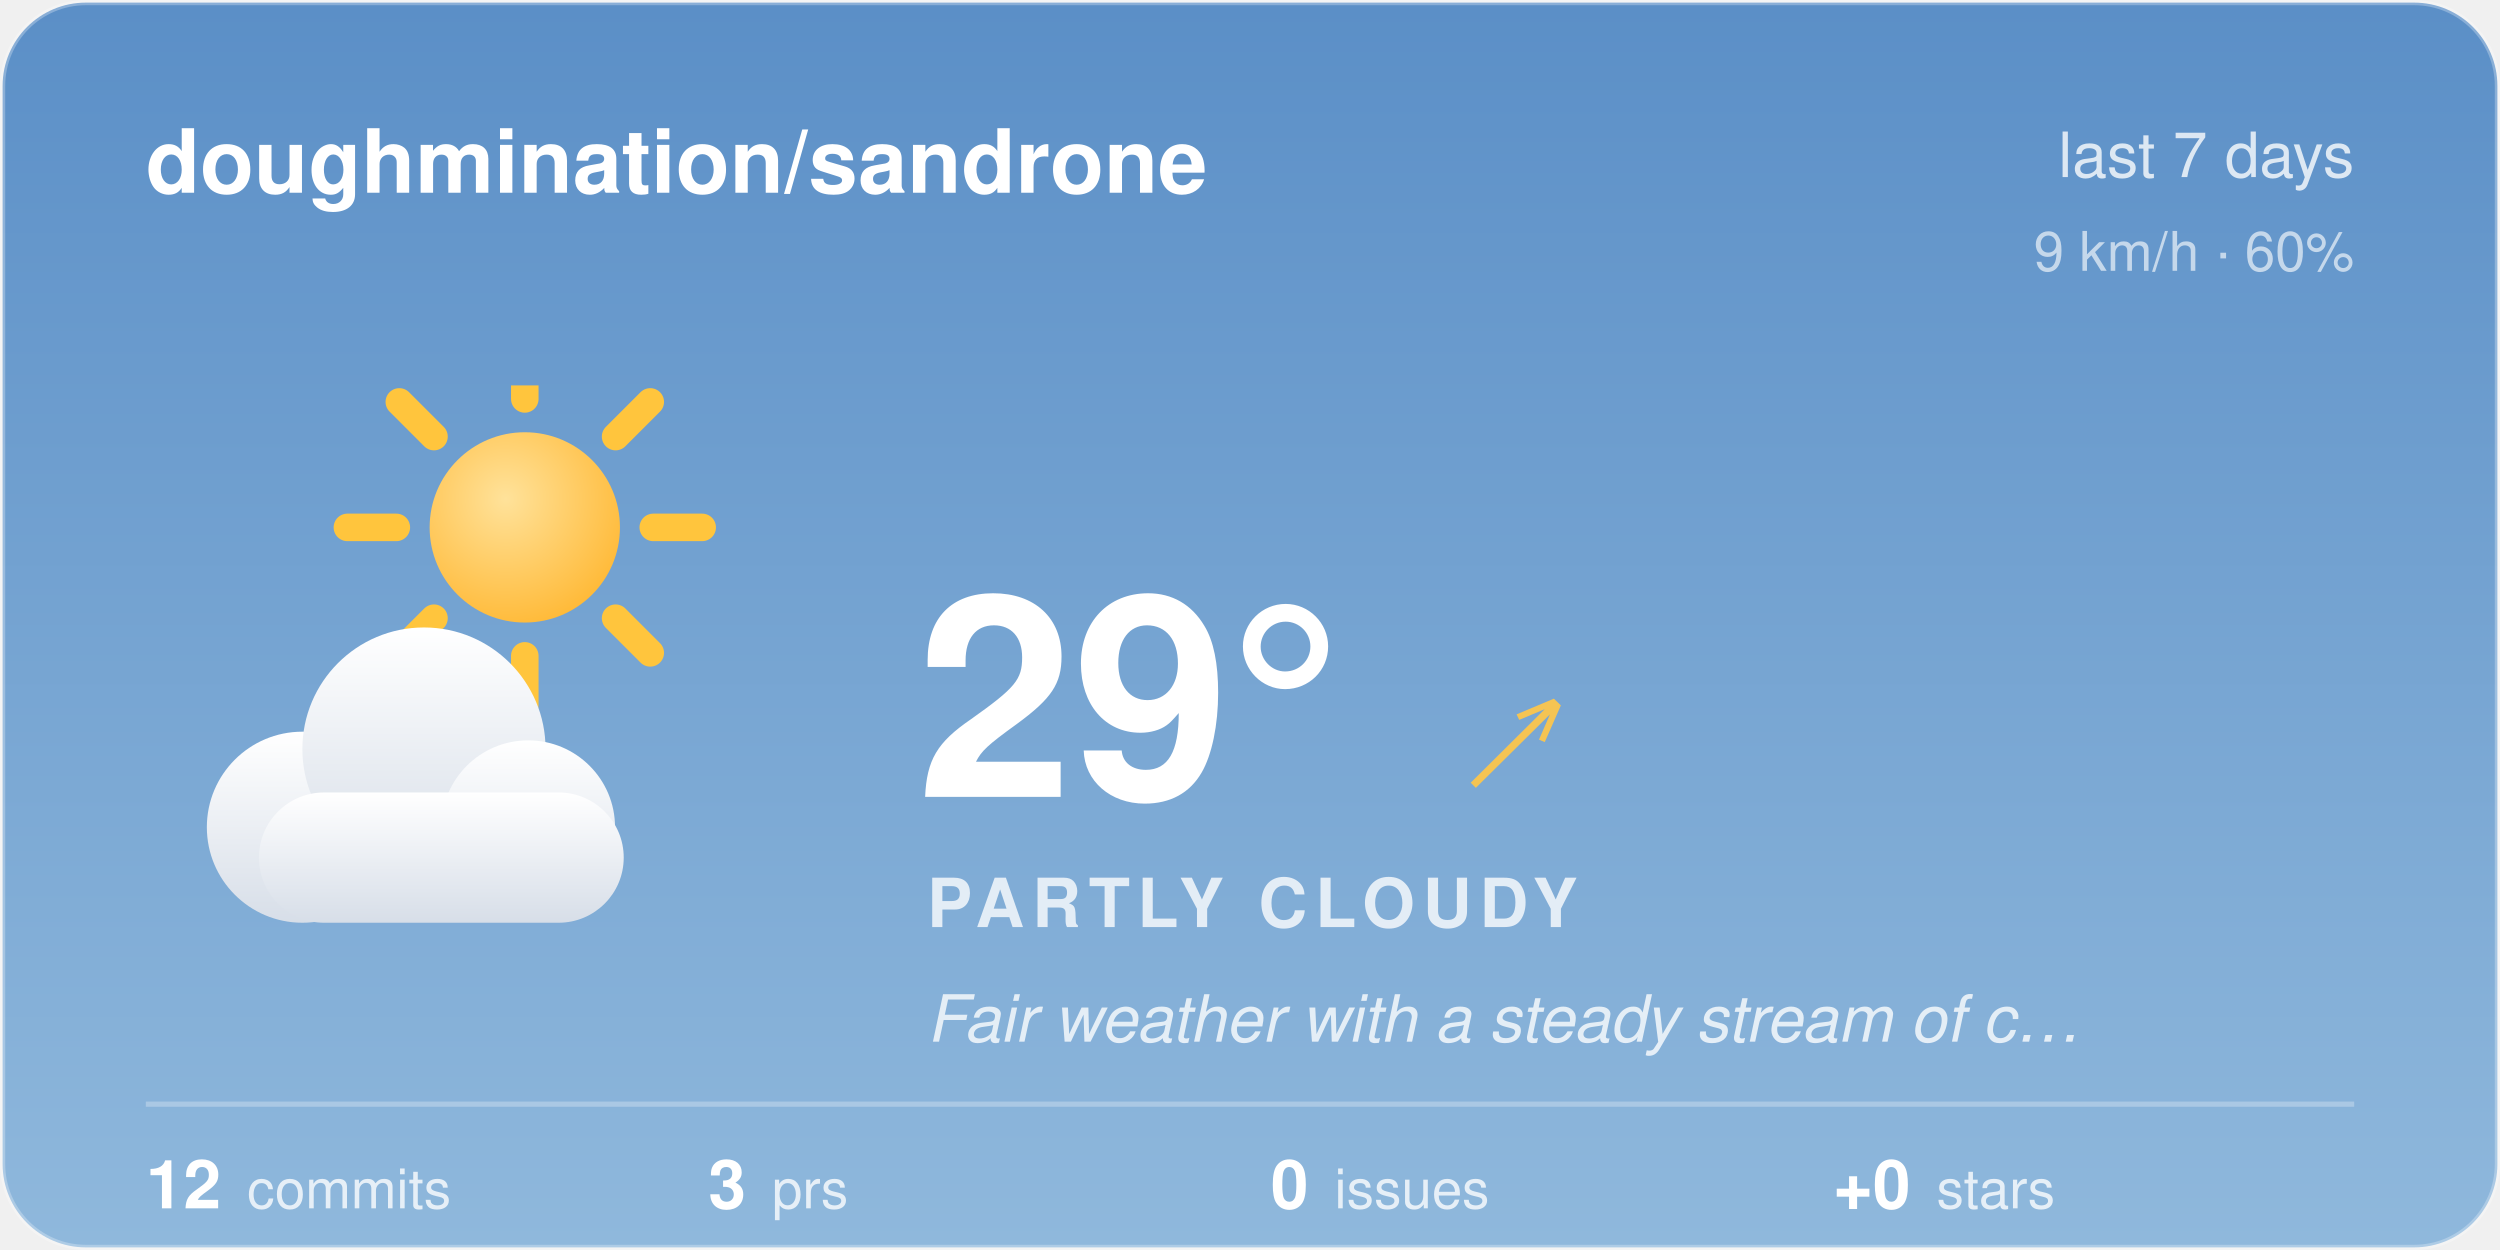
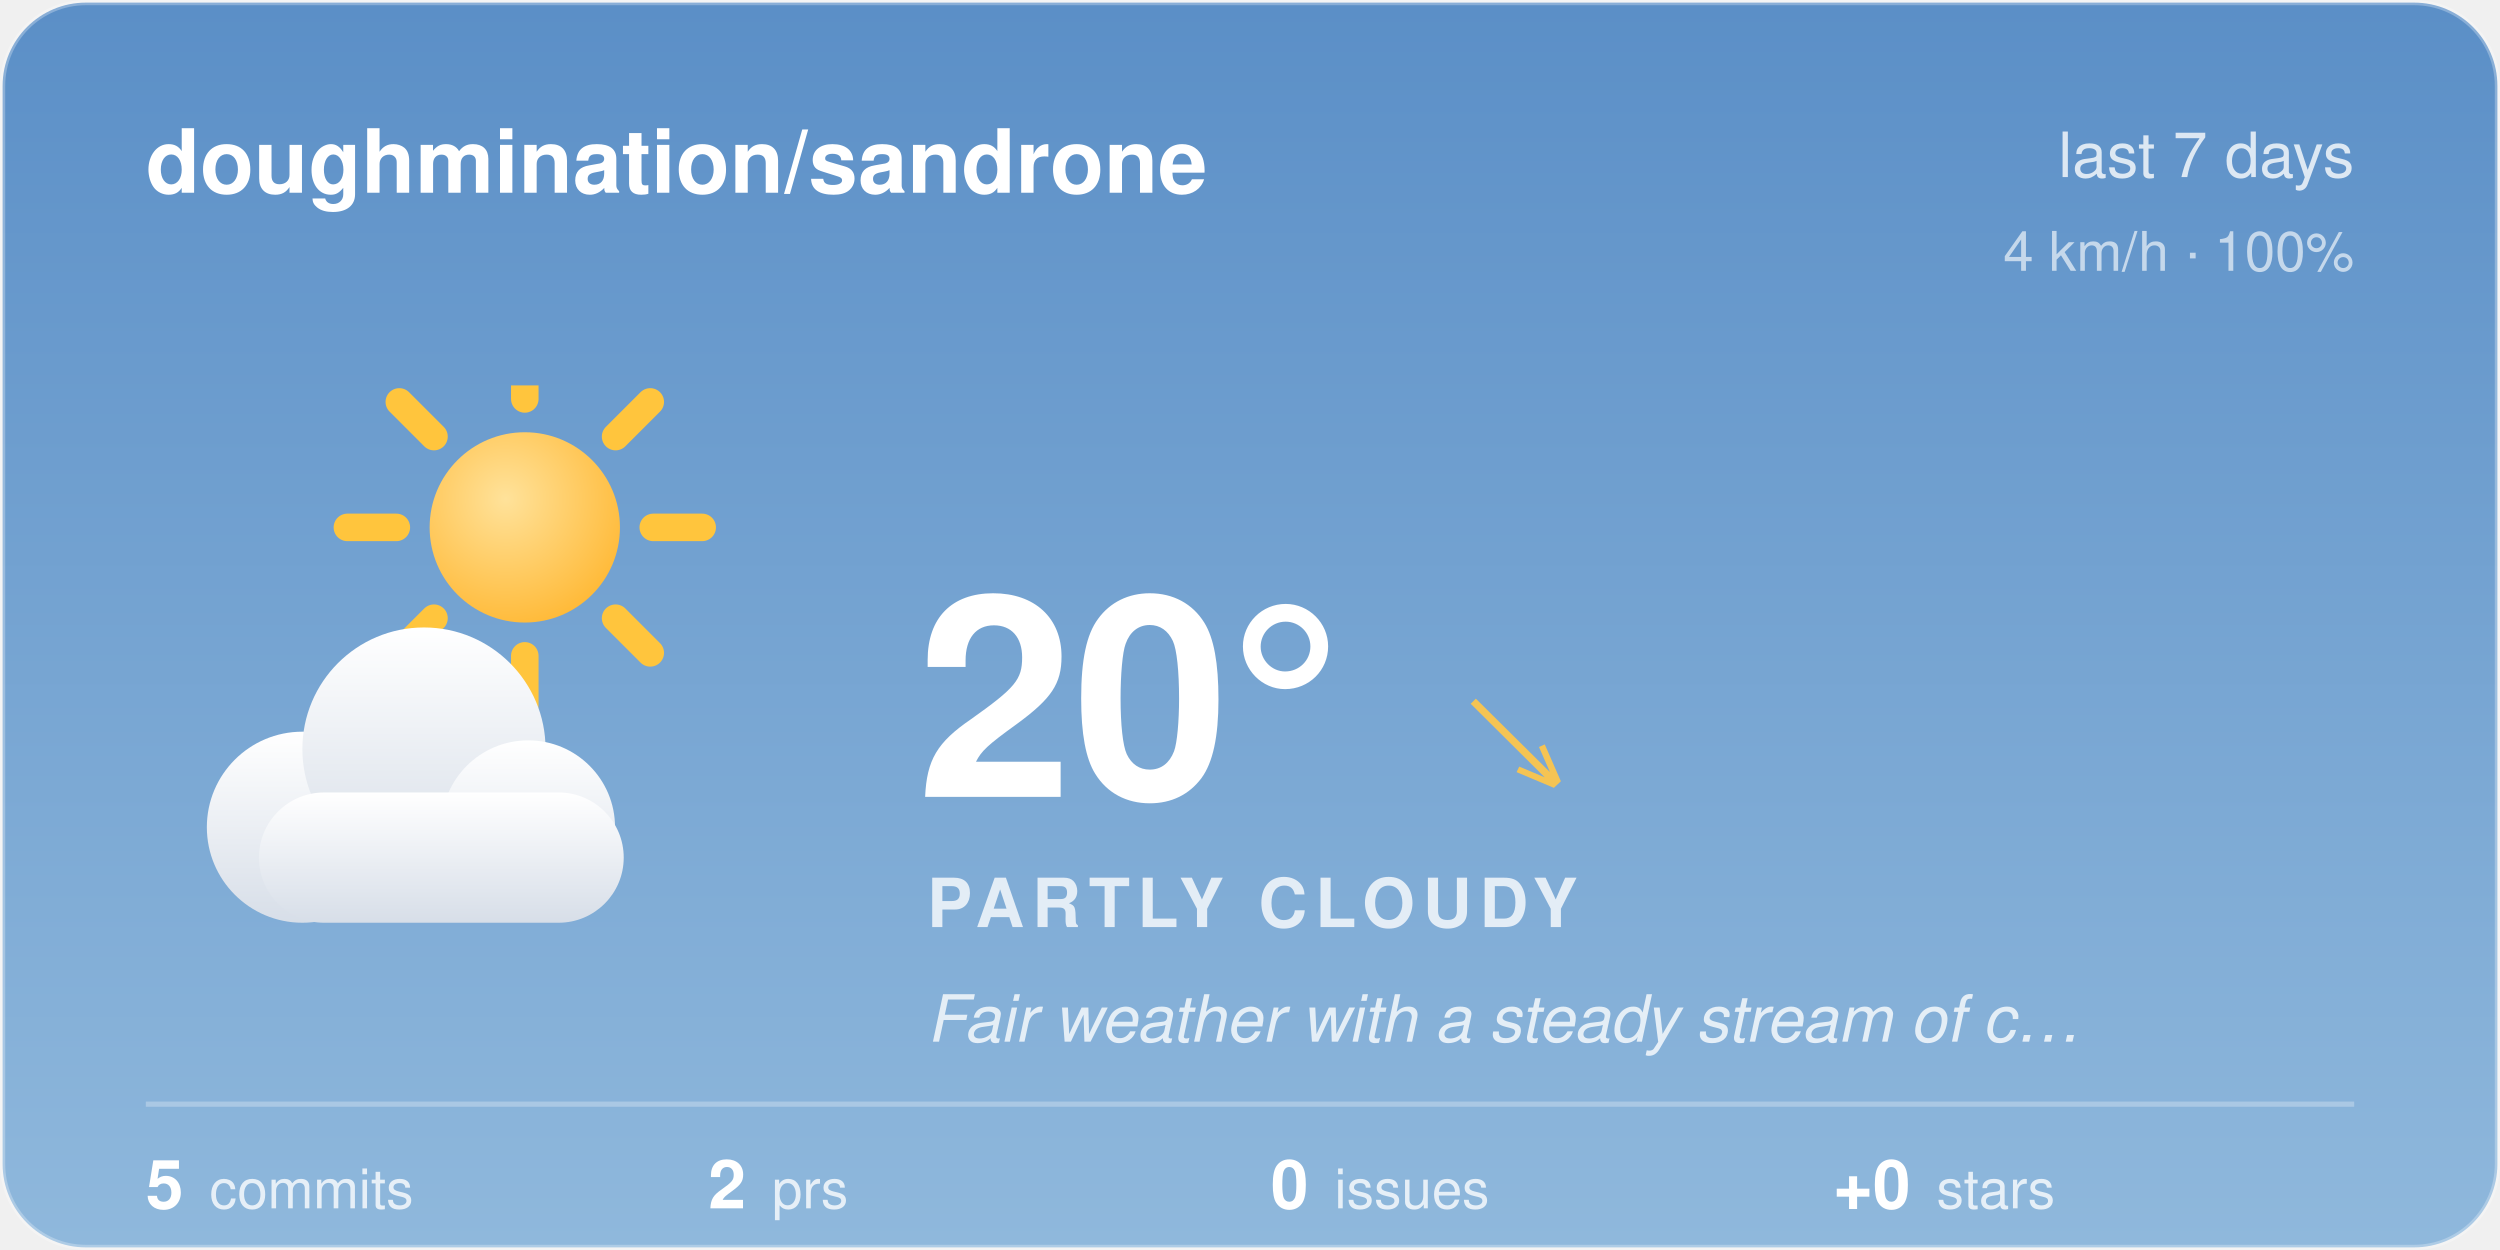
<svg xmlns="http://www.w3.org/2000/svg" width="480" height="240" viewBox="0 0 480 240">
  <style>@keyframes aw-spin{to{transform:rotate(360deg)}}.aw-rays{animation:aw-spin 90s linear infinite;transform-origin:32px 32px}@keyframes aw-drift{50%{transform:translateX(5px)}}.aw-cloud{animation:aw-drift 7s ease-in-out infinite}@media (prefers-reduced-motion:reduce){*{animation:none !important}}.aw-ink{fill:#ffffff}.aw-sub{fill:rgba(255,255,255,0.78)}.aw-faint{fill:rgba(255,255,255,0.28)}.aw-stroke{stroke:rgba(255,255,255,0.28)}.aw-s0{stop-color:#5B8FC7}.aw-s1{stop-color:#8FB8DC}.aw-c0{stop-color:#ffffff}.aw-c1{stop-color:#d7dee8}.aw-bg{fill:transparent}@media (prefers-color-scheme:dark){.aw-ink{fill:#ffffff}.aw-sub{fill:rgba(255,255,255,0.78)}.aw-faint{fill:rgba(255,255,255,0.28)}.aw-stroke{stroke:rgba(255,255,255,0.28)}.aw-s0{stop-color:#1B2A47}.aw-s1{stop-color:#45608A}.aw-c0{stop-color:#b8c4d4}.aw-c1{stop-color:#8494ac}.aw-bg{fill:transparent}}</style>
  <defs>
    <linearGradient id="aw-sky" x1="0" y1="0" x2="0" y2="1">
      <stop offset="0" class="aw-s0" />
      <stop offset="1" class="aw-s1" />
    </linearGradient>
    <linearGradient id="awg-cloud" x1="0" y1="0" x2="0" y2="1">
      <stop offset="0" class="aw-c0" />
      <stop offset="1" class="aw-c1" />
    </linearGradient>
    <radialGradient id="awg-sun" cx="0.4" cy="0.35" r="0.85">
      <stop offset="0" stop-color="#FFE29A" />
      <stop offset="1" stop-color="#FFB020" />
    </radialGradient>
    <linearGradient id="awg-storm" x1="0" y1="0" x2="0" y2="1">
      <stop offset="0" stop-color="#7A8699" />
      <stop offset="1" stop-color="#56637A" />
    </linearGradient>
    <symbol id="aw-i-partly_cloudy" viewBox="0 0 64 64">
      <g transform="translate(16,-8) scale(0.72)">
        <g class="aw-rays" stroke="#FFC53D" stroke-width="4.05" stroke-linecap="round">
          <line x1="50.9" y1="32" x2="58.1" y2="32" />
          <line x1="45.36" y1="45.36" x2="50.46" y2="50.46" />
          <line x1="32" y1="50.9" x2="32" y2="58.1" />
          <line x1="18.64" y1="45.36" x2="13.54" y2="50.46" />
          <line x1="13.1" y1="32" x2="5.9" y2="32" />
          <line x1="18.64" y1="18.64" x2="13.54" y2="13.54" />
          <line x1="32" y1="13.1" x2="32" y2="5.9" />
          <line x1="45.36" y1="18.64" x2="50.46" y2="13.54" />
        </g>
        <circle cx="32" cy="32" r="14" fill="url(#awg-sun)" />
      </g>
      <g class="aw-cloud" transform="translate(-2,10) scale(0.92)" fill="url(#awg-cloud)">
        <circle cx="19" cy="40" r="11" />
        <circle cx="33" cy="31" r="14" />
        <circle cx="45" cy="40" r="10" />
        <rect x="14" y="36" width="42" height="15" rx="7.5" />
      </g>
    </symbol>
    <clipPath id="aw-card">
      <rect x="1" y="1" width="478" height="238" rx="16" />
    </clipPath>
  </defs>
  <rect x="0.5" y="0.5" width="479" height="239" rx="16" fill="url(#aw-sky)" class="aw-stroke" />
  <g clip-path="url(#aw-card)">
  </g>
  <text x="28" y="37" font-family="-apple-system, 'Segoe UI', Helvetica, Arial, sans-serif" font-size="17" font-weight="600" class="aw-ink">doughmination/sandrone</text>
  <text x="452" y="34" text-anchor="end" font-family="-apple-system, 'Segoe UI', Helvetica, Arial, sans-serif" font-size="12" class="aw-sub">last 7 days</text>
-   <text x="452" y="52" text-anchor="end" font-family="-apple-system, 'Segoe UI', Helvetica, Arial, sans-serif" font-size="10.5" class="aw-sub" opacity="0.8">9 km/h · 60%</text>
+   <text x="452" y="52" text-anchor="end" font-family="-apple-system, 'Segoe UI', Helvetica, Arial, sans-serif" font-size="10.5" class="aw-sub" opacity="0.8">4 km/h · 100%</text>
  <use href="#aw-i-partly_cloudy" x="30" y="74" width="116" height="116" />
-   <text x="176" y="153" font-family="-apple-system, 'Segoe UI', Helvetica, Arial, sans-serif" font-size="54" font-weight="700" class="aw-ink">29°</text>
-   <text x="282.5" y="150" font-family="-apple-system, 'Segoe UI', Helvetica, Arial, sans-serif" font-size="24" fill="#F5C453">↗</text>
+   <text x="176" y="153" font-family="-apple-system, 'Segoe UI', Helvetica, Arial, sans-serif" font-size="54" font-weight="700" class="aw-ink">20°</text>
+   <text x="282.5" y="150" font-family="-apple-system, 'Segoe UI', Helvetica, Arial, sans-serif" font-size="24" fill="#F5C453">↘</text>
  <text x="178" y="178" font-family="-apple-system, 'Segoe UI', Helvetica, Arial, sans-serif" font-size="13" font-weight="600" letter-spacing="1.5" class="aw-sub">PARTLY CLOUDY</text>
  <text x="178" y="200" font-family="-apple-system, 'Segoe UI', Helvetica, Arial, sans-serif" font-size="12.5" font-style="italic" class="aw-sub">Fair weather with a steady stream of c…</text>
  <line x1="28" y1="212" x2="452" y2="212" class="aw-stroke" stroke-width="1" />
-   <text x="28" y="232" font-family="-apple-system, 'Segoe UI', Helvetica, Arial, sans-serif" font-size="13" font-weight="600" class="aw-ink">12<tspan dx="5" font-size="10.5" font-weight="400" class="aw-sub">commits</tspan>
+   <text x="28" y="232" font-family="-apple-system, 'Segoe UI', Helvetica, Arial, sans-serif" font-size="13" font-weight="600" class="aw-ink">5<tspan dx="5" font-size="10.5" font-weight="400" class="aw-sub">commits</tspan>
  </text>
-   <text x="136" y="232" font-family="-apple-system, 'Segoe UI', Helvetica, Arial, sans-serif" font-size="13" font-weight="600" class="aw-ink">3<tspan dx="5" font-size="10.5" font-weight="400" class="aw-sub">prs</tspan>
+   <text x="136" y="232" font-family="-apple-system, 'Segoe UI', Helvetica, Arial, sans-serif" font-size="13" font-weight="600" class="aw-ink">2<tspan dx="5" font-size="10.5" font-weight="400" class="aw-sub">prs</tspan>
  </text>
  <text x="244" y="232" font-family="-apple-system, 'Segoe UI', Helvetica, Arial, sans-serif" font-size="13" font-weight="600" class="aw-ink">0<tspan dx="5" font-size="10.5" font-weight="400" class="aw-sub">issues</tspan>
  </text>
  <text x="352" y="232" font-family="-apple-system, 'Segoe UI', Helvetica, Arial, sans-serif" font-size="13" font-weight="600" class="aw-ink">+0<tspan dx="5" font-size="10.5" font-weight="400" class="aw-sub">stars</tspan>
  </text>
</svg>
